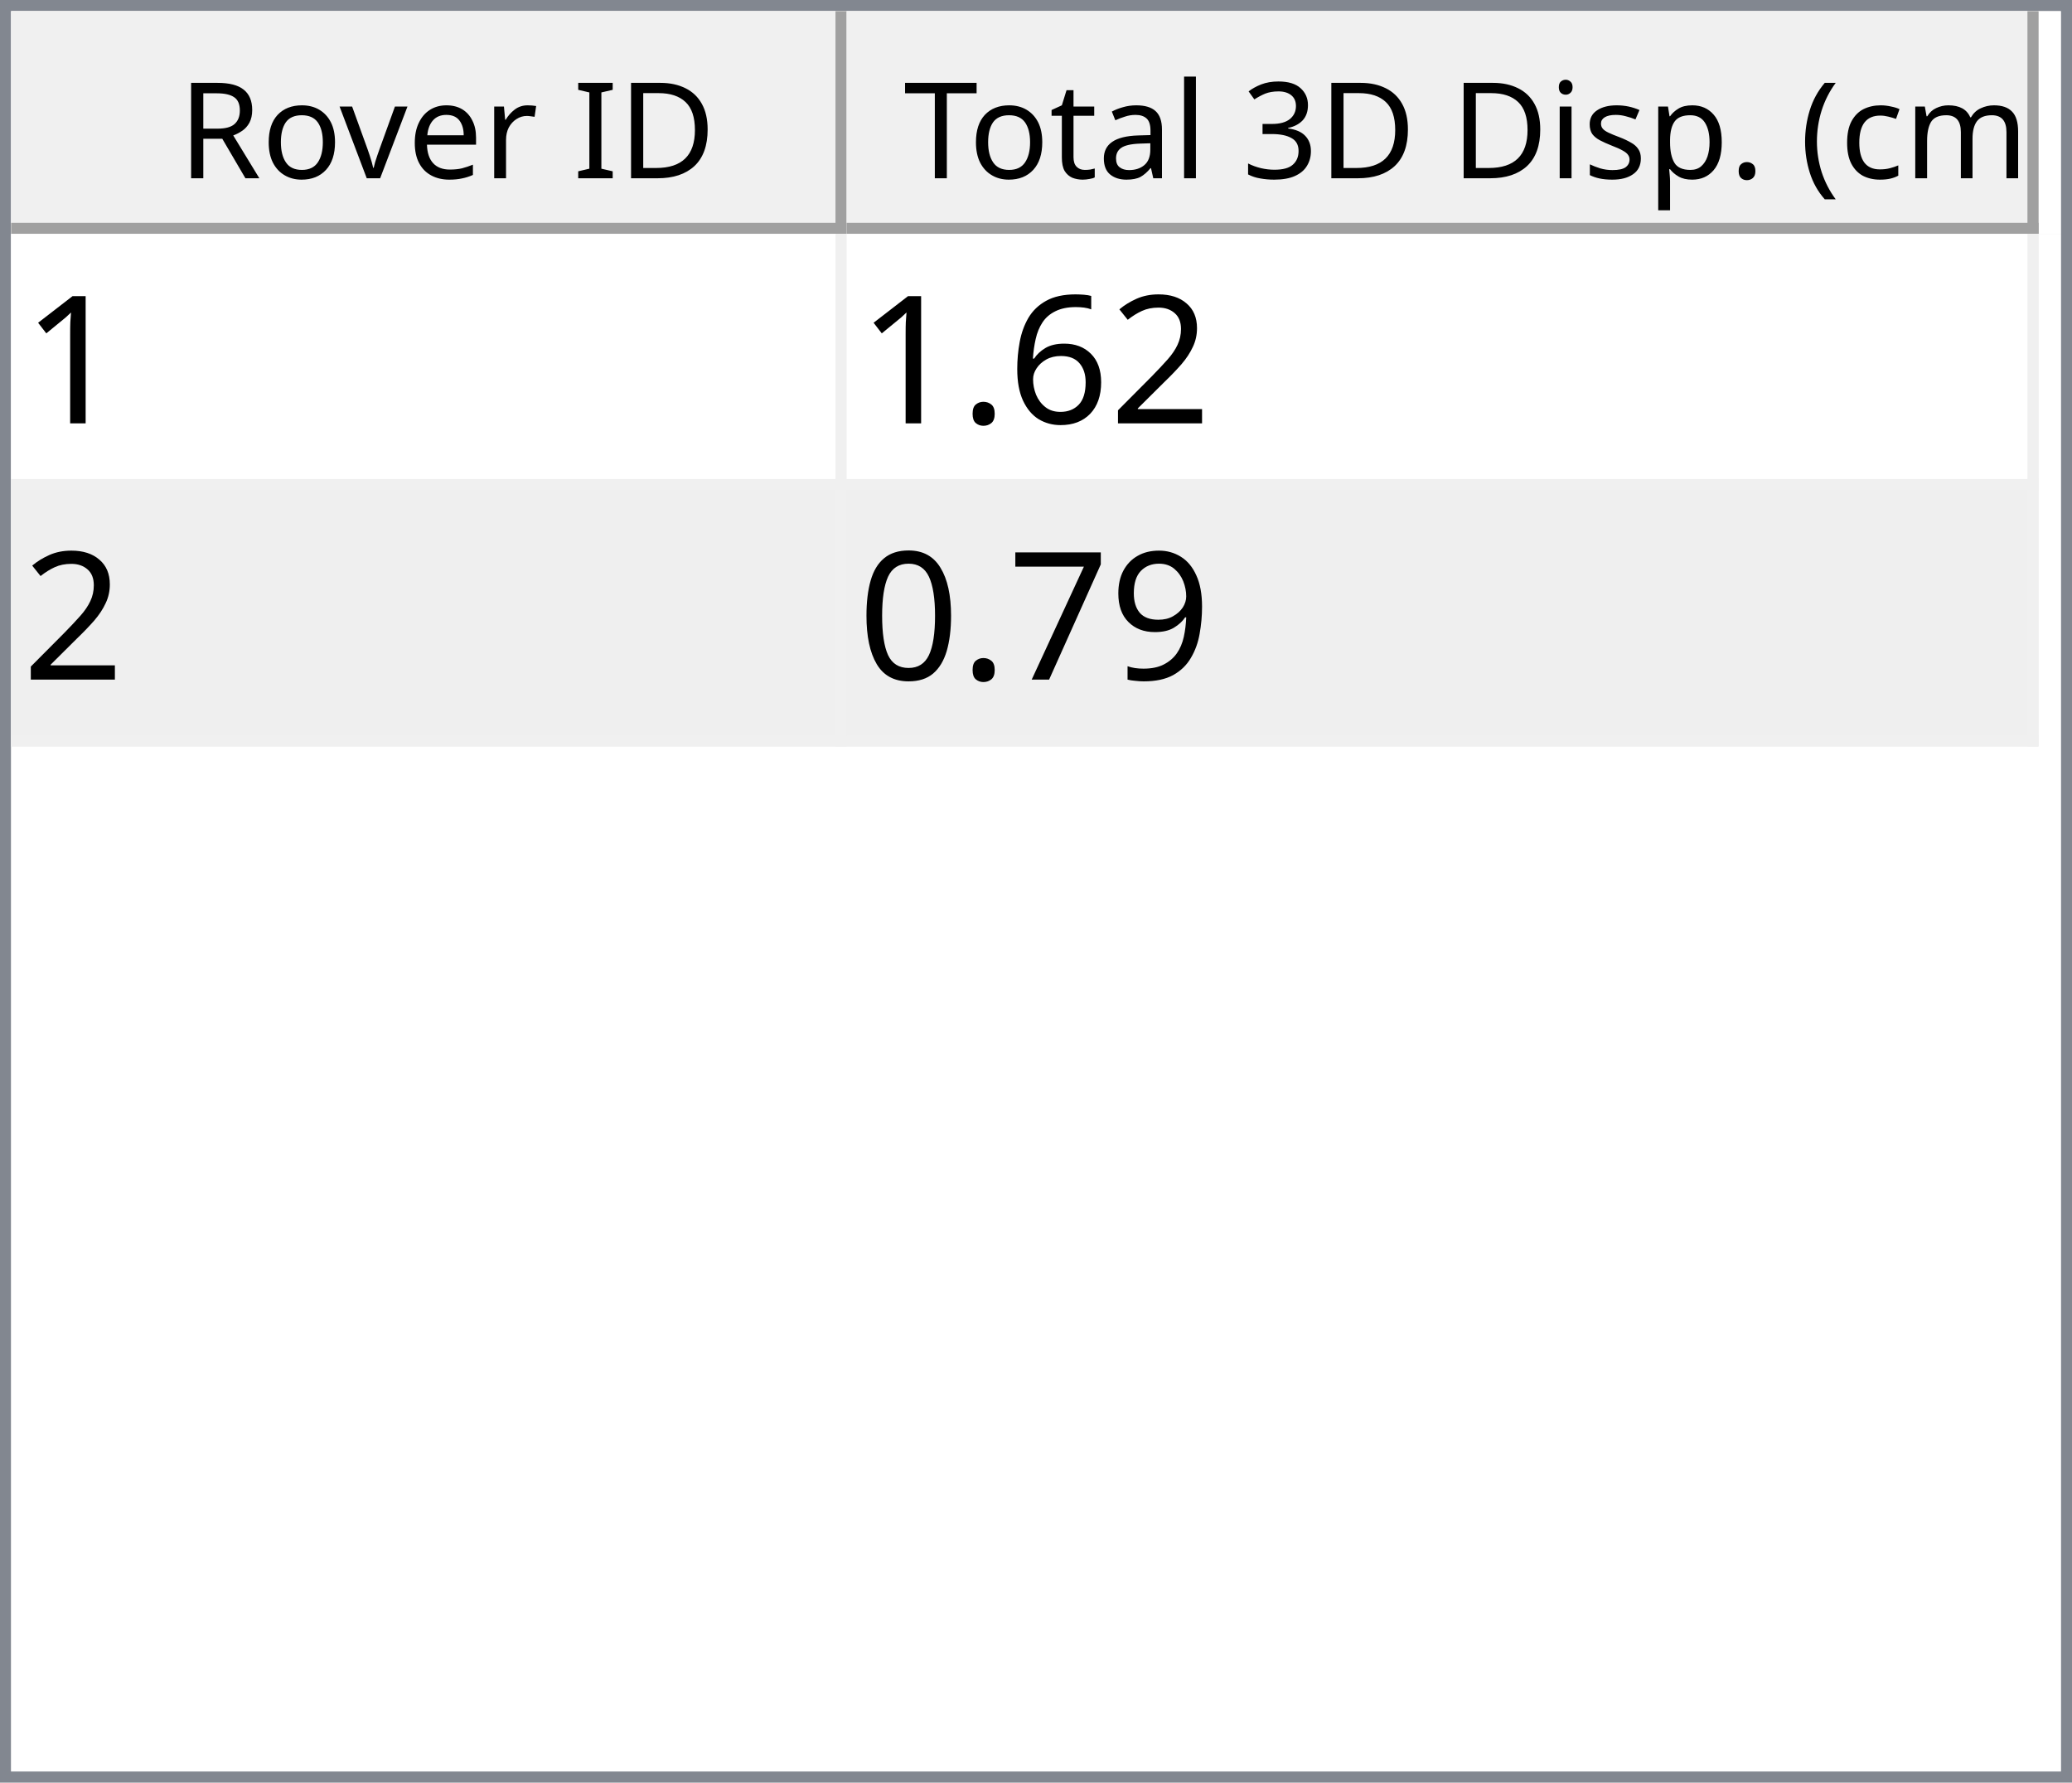
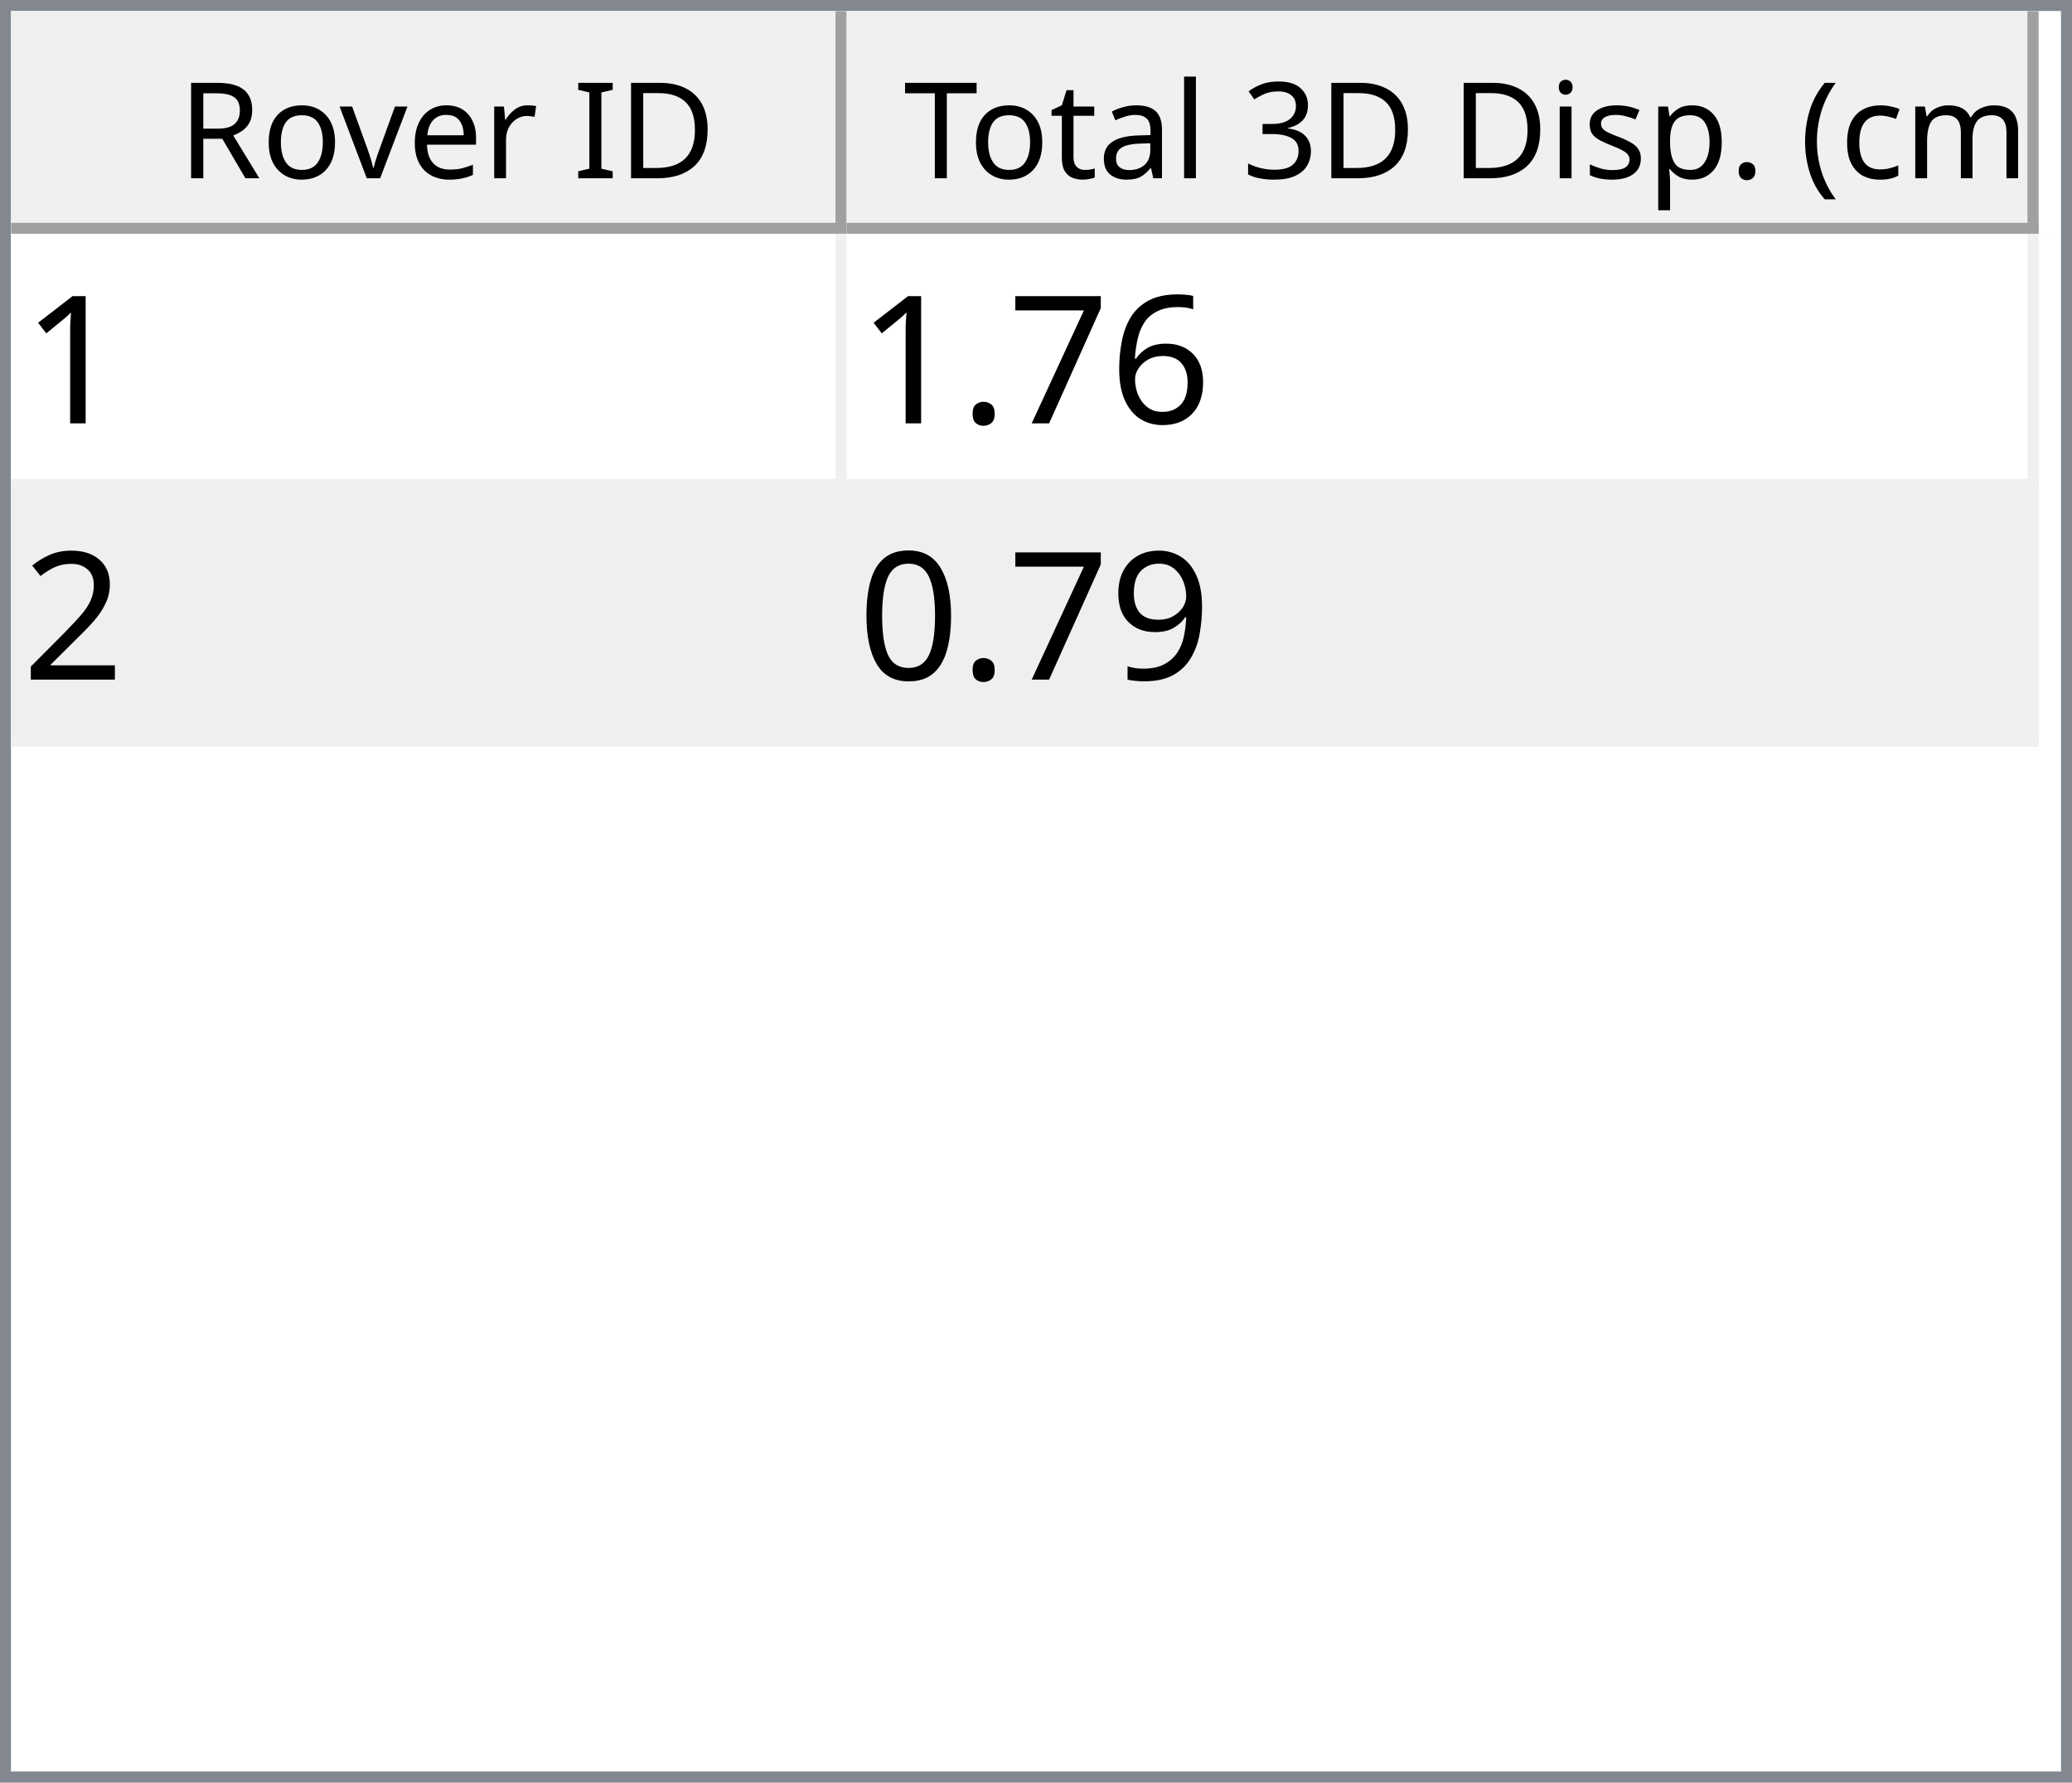
<svg xmlns="http://www.w3.org/2000/svg" style="fill-opacity:1; color-rendering:auto; color-interpolation:auto; text-rendering:auto; stroke:black; stroke-linecap:square; stroke-miterlimit:10; shape-rendering:auto; stroke-opacity:1; fill:black; stroke-dasharray:none; font-weight:normal; stroke-width:1; font-family:'Dialog'; font-style:normal; stroke-linejoin:miter; font-size:12px; stroke-dashoffset:0; image-rendering:auto;" width="186" height="160">
  <defs id="genericDefs" />
  <g>
    <defs id="defs1">
      <clipPath clipPathUnits="userSpaceOnUse" id="clipPath1">
        <path d="M0 0 L186 0 L186 160 L0 160 L0 0 Z" />
      </clipPath>
      <clipPath clipPathUnits="userSpaceOnUse" id="clipPath2">
        <path d="M0 0 L0 160 L186 160 L186 0 Z" />
      </clipPath>
      <clipPath clipPathUnits="userSpaceOnUse" id="clipPath3">
        <path d="M0 0 L0 20 L184 20 L184 0 Z" />
      </clipPath>
      <clipPath clipPathUnits="userSpaceOnUse" id="clipPath4">
        <path d="M0 0 L0 20 L75 20 L75 0 Z" />
      </clipPath>
      <clipPath clipPathUnits="userSpaceOnUse" id="clipPath5">
        <path d="M1 1 L1 19 L74 19 L74 1 Z" />
      </clipPath>
      <clipPath clipPathUnits="userSpaceOnUse" id="clipPath6">
        <path d="M0 0 L0 18 L73 18 L73 0 Z" />
      </clipPath>
      <clipPath clipPathUnits="userSpaceOnUse" id="clipPath7">
        <path d="M-0.5 -0.5 L-0.5 19.5 L74.5 19.5 L74.5 -0.5 Z" />
      </clipPath>
      <clipPath clipPathUnits="userSpaceOnUse" id="clipPath8">
        <path d="M0 0 L0 20 L107 20 L107 0 Z" />
      </clipPath>
      <clipPath clipPathUnits="userSpaceOnUse" id="clipPath9">
        <path d="M1 1 L1 19 L106 19 L106 1 Z" />
      </clipPath>
      <clipPath clipPathUnits="userSpaceOnUse" id="clipPath10">
        <path d="M0 0 L0 18 L105 18 L105 0 Z" />
      </clipPath>
      <clipPath clipPathUnits="userSpaceOnUse" id="clipPath11">
        <path d="M-0.5 -0.5 L-0.5 19.5 L106.5 19.5 L106.5 -0.5 Z" />
      </clipPath>
      <clipPath clipPathUnits="userSpaceOnUse" id="clipPath12">
        <path d="M0 0 L0 138 L184 138 L184 0 Z" />
      </clipPath>
      <clipPath clipPathUnits="userSpaceOnUse" id="clipPath13">
        <path d="M0 0 L0 46 L182 46 L182 0 Z" />
      </clipPath>
      <clipPath clipPathUnits="userSpaceOnUse" id="clipPath14">
        <path d="M-0.5 -0.5 L-0.5 45.5 L181.5 45.5 L181.5 -0.5 Z" />
      </clipPath>
      <clipPath clipPathUnits="userSpaceOnUse" id="clipPath15">
        <path d="M0 0 L0 22 L74 22 L74 0 Z" />
      </clipPath>
      <clipPath clipPathUnits="userSpaceOnUse" id="clipPath16">
        <path d="M0 0 L0 22 L106 22 L106 0 Z" />
      </clipPath>
      <font horiz-adv-x="64.551" id="font1">
        <font-face ascent="107.91" descent="25.098" units-per-em="100" style="font-style:normal; font-family:Segoe UI; font-weight:normal;" />
        <missing-glyph horiz-adv-x="64.551" d="M8.109 0 L8.109 68.266 L56.453 68.266 L56.453 0 L8.109 0 ZM15.328 7.234 L49.219 7.234 L49.219 61.031 L15.328 61.031 L15.328 7.234 Z" />
        <glyph unicode="D" horiz-adv-x="70.117" d="M9.188 0 L9.188 70.016 L28.516 70.016 Q65.531 70.016 65.531 35.891 Q65.531 19.672 55.25 9.836 Q44.969 0 27.734 0 L9.188 0 ZM17.391 62.594 L17.391 7.422 L27.828 7.422 Q41.609 7.422 49.273 14.797 Q56.938 22.172 56.938 35.688 Q56.938 62.594 28.328 62.594 L17.391 62.594 Z" />
        <glyph unicode="I" horiz-adv-x="26.611" d="M17.391 0 L9.188 0 L9.188 70.016 L17.391 70.016 L17.391 0 Z" />
        <glyph unicode=" " horiz-adv-x="27.393" d="" />
        <glyph unicode="r" horiz-adv-x="34.766" d="M34.188 41.891 Q32.078 43.5 28.125 43.5 Q23 43.5 19.555 38.672 Q16.109 33.844 16.109 25.484 L16.109 0 L8.109 0 L8.109 50 L16.109 50 L16.109 39.703 L16.312 39.703 Q18.016 44.969 21.531 47.922 Q25.047 50.875 29.391 50.875 Q32.516 50.875 34.188 50.203 L34.188 41.891 Z" />
        <glyph unicode="e" horiz-adv-x="52.295" d="M48.297 23 L12.984 23 Q13.188 14.656 17.484 10.109 Q21.781 5.562 29.297 5.562 Q37.75 5.562 44.828 11.141 L44.828 3.609 Q38.234 -1.172 27.391 -1.172 Q16.797 -1.172 10.742 5.641 Q4.688 12.453 4.688 24.812 Q4.688 36.469 11.305 43.82 Q17.922 51.172 27.734 51.172 Q37.547 51.172 42.922 44.828 Q48.297 38.484 48.297 27.203 L48.297 23 ZM40.094 29.781 Q40.047 36.719 36.75 40.578 Q33.453 44.438 27.594 44.438 Q21.922 44.438 17.969 40.383 Q14.016 36.328 13.094 29.781 L40.094 29.781 Z" />
        <glyph unicode="v" horiz-adv-x="47.9" d="M47.406 50 L27.484 0 L19.625 0 L0.688 50 L9.469 50 L22.172 13.672 Q23.578 9.672 23.922 6.688 L24.125 6.688 Q24.609 10.453 25.688 13.484 L38.969 50 L47.406 50 Z" />
        <glyph unicode="o" horiz-adv-x="58.594" d="M29 -1.172 Q17.922 -1.172 11.305 5.836 Q4.688 12.844 4.688 24.422 Q4.688 37.016 11.57 44.094 Q18.453 51.172 30.172 51.172 Q41.359 51.172 47.633 44.289 Q53.906 37.406 53.906 25.203 Q53.906 13.234 47.141 6.031 Q40.375 -1.172 29 -1.172 ZM29.594 44.438 Q21.875 44.438 17.383 39.188 Q12.891 33.938 12.891 24.703 Q12.891 15.828 17.43 10.695 Q21.969 5.562 29.594 5.562 Q37.359 5.562 41.531 10.594 Q45.703 15.625 45.703 24.906 Q45.703 34.281 41.531 39.359 Q37.359 44.438 29.594 44.438 Z" />
        <glyph unicode="R" horiz-adv-x="59.814" d="M59.375 0 L49.609 0 L37.891 19.625 Q36.281 22.359 34.766 24.289 Q33.25 26.219 31.664 27.438 Q30.078 28.656 28.25 29.219 Q26.422 29.781 24.125 29.781 L17.391 29.781 L17.391 0 L9.188 0 L9.188 70.016 L30.078 70.016 Q34.672 70.016 38.555 68.867 Q42.438 67.719 45.289 65.375 Q48.141 63.031 49.758 59.547 Q51.375 56.062 51.375 51.375 Q51.375 47.703 50.273 44.656 Q49.172 41.609 47.148 39.211 Q45.125 36.812 42.266 35.133 Q39.406 33.453 35.844 32.516 L35.844 32.328 Q37.594 31.547 38.891 30.547 Q40.188 29.547 41.359 28.18 Q42.531 26.812 43.68 25.078 Q44.828 23.344 46.234 21.047 L59.375 0 ZM17.391 62.594 L17.391 37.203 L28.516 37.203 Q31.594 37.203 34.203 38.133 Q36.812 39.062 38.719 40.797 Q40.625 42.531 41.703 45.047 Q42.781 47.562 42.781 50.688 Q42.781 56.297 39.141 59.445 Q35.5 62.594 28.609 62.594 L17.391 62.594 Z" />
        <glyph unicode=")" horiz-adv-x="30.176" d="M8.297 -15.922 L1.172 -15.922 Q16.406 2.344 16.406 26.812 Q16.406 51.469 1.078 70.016 L8.297 70.016 Q23.531 52.156 23.531 26.703 Q23.531 1.375 8.297 -15.922 Z" />
        <glyph unicode="m" horiz-adv-x="86.133" d="M79.109 0 L71.094 0 L71.094 28.719 Q71.094 37.016 68.531 40.727 Q65.969 44.438 59.906 44.438 Q54.781 44.438 51.195 39.75 Q47.609 35.062 47.609 28.516 L47.609 0 L39.594 0 L39.594 29.688 Q39.594 44.438 28.219 44.438 Q22.953 44.438 19.531 40.016 Q16.109 35.594 16.109 28.516 L16.109 0 L8.109 0 L8.109 50 L16.109 50 L16.109 42.094 L16.312 42.094 Q21.625 51.172 31.844 51.172 Q36.969 51.172 40.773 48.312 Q44.578 45.453 46 40.828 Q51.562 51.172 62.594 51.172 Q79.109 51.172 79.109 30.812 L79.109 0 Z" />
        <glyph unicode="c" horiz-adv-x="46.191" d="M42.188 2.297 Q36.422 -1.172 28.516 -1.172 Q17.828 -1.172 11.258 5.789 Q4.688 12.75 4.688 23.828 Q4.688 36.188 11.766 43.68 Q18.844 51.172 30.672 51.172 Q37.25 51.172 42.281 48.734 L42.281 40.531 Q36.719 44.438 30.375 44.438 Q22.703 44.438 17.797 38.945 Q12.891 33.453 12.891 24.516 Q12.891 15.719 17.508 10.641 Q22.125 5.562 29.891 5.562 Q36.422 5.562 42.188 9.906 L42.188 2.297 Z" />
        <glyph unicode="(" horiz-adv-x="30.176" d="M29.109 -15.922 L21.969 -15.922 Q6.844 1.375 6.844 26.703 Q6.844 52.156 21.969 70.016 L29.203 70.016 Q13.875 51.469 13.875 26.812 Q13.875 2.344 29.109 -15.922 Z" />
        <glyph unicode="." horiz-adv-x="21.68" d="M10.891 -1.078 Q8.641 -1.078 7.055 0.539 Q5.469 2.156 5.469 4.391 Q5.469 6.641 7.055 8.273 Q8.641 9.906 10.891 9.906 Q13.188 9.906 14.797 8.273 Q16.406 6.641 16.406 4.391 Q16.406 2.156 14.797 0.539 Q13.188 -1.078 10.891 -1.078 Z" />
        <glyph unicode="p" horiz-adv-x="58.789" d="M16.312 7.234 L16.109 7.234 L16.109 -23 L8.109 -23 L8.109 50 L16.109 50 L16.109 41.219 L16.312 41.219 Q22.219 51.172 33.594 51.172 Q43.266 51.172 48.688 44.461 Q54.109 37.75 54.109 26.469 Q54.109 13.922 48 6.375 Q41.891 -1.172 31.297 -1.172 Q21.578 -1.172 16.312 7.234 ZM16.109 27.391 L16.109 20.406 Q16.109 14.203 20.141 9.883 Q24.172 5.562 30.375 5.562 Q37.641 5.562 41.773 11.133 Q45.906 16.703 45.906 26.609 Q45.906 34.969 42.047 39.703 Q38.188 44.438 31.594 44.438 Q24.609 44.438 20.359 39.578 Q16.109 34.719 16.109 27.391 Z" />
        <glyph unicode="s" horiz-adv-x="42.432" d="M5.078 1.812 L5.078 10.406 Q11.625 5.562 19.484 5.562 Q30.031 5.562 30.031 12.594 Q30.031 14.594 29.125 15.992 Q28.219 17.391 26.68 18.461 Q25.141 19.531 23.07 20.383 Q21 21.234 18.609 22.172 Q15.281 23.484 12.766 24.828 Q10.25 26.172 8.57 27.859 Q6.891 29.547 6.031 31.695 Q5.172 33.844 5.172 36.719 Q5.172 40.234 6.789 42.945 Q8.406 45.656 11.086 47.484 Q13.766 49.312 17.211 50.242 Q20.656 51.172 24.312 51.172 Q30.812 51.172 35.938 48.922 L35.938 40.828 Q30.422 44.438 23.25 44.438 Q21 44.438 19.195 43.922 Q17.391 43.406 16.094 42.477 Q14.797 41.547 14.086 40.258 Q13.375 38.969 13.375 37.406 Q13.375 35.453 14.086 34.133 Q14.797 32.812 16.164 31.789 Q17.531 30.766 19.484 29.938 Q21.438 29.109 23.922 28.125 Q27.25 26.859 29.883 25.516 Q32.516 24.172 34.375 22.484 Q36.234 20.797 37.234 18.602 Q38.234 16.406 38.234 13.375 Q38.234 9.672 36.602 6.938 Q34.969 4.203 32.234 2.398 Q29.5 0.594 25.93 -0.289 Q22.359 -1.172 18.453 -1.172 Q10.75 -1.172 5.078 1.812 Z" />
        <glyph unicode="i" horiz-adv-x="24.219" d="M12.203 62.703 Q10.062 62.703 8.547 64.164 Q7.031 65.625 7.031 67.875 Q7.031 70.125 8.547 71.609 Q10.062 73.094 12.203 73.094 Q14.406 73.094 15.945 71.609 Q17.484 70.125 17.484 67.875 Q17.484 65.719 15.945 64.211 Q14.406 62.703 12.203 62.703 ZM16.109 0 L8.109 0 L8.109 50 L16.109 50 L16.109 0 Z" />
        <glyph unicode="3" horiz-adv-x="53.906" d="M46.531 19.828 Q46.531 15.094 44.75 11.211 Q42.969 7.328 39.719 4.57 Q36.469 1.812 31.93 0.297 Q27.391 -1.219 21.922 -1.219 Q11.922 -1.219 6 2.594 L6 11.188 Q13.094 5.609 22.219 5.609 Q25.875 5.609 28.828 6.539 Q31.781 7.469 33.906 9.227 Q36.031 10.984 37.18 13.477 Q38.328 15.969 38.328 19.094 Q38.328 32.812 18.797 32.812 L12.984 32.812 L12.984 39.594 L18.5 39.594 Q35.797 39.594 35.797 52.484 Q35.797 64.406 22.609 64.406 Q15.188 64.406 8.688 59.422 L8.688 67.188 Q15.375 71.188 24.609 71.188 Q29 71.188 32.57 69.969 Q36.141 68.75 38.68 66.555 Q41.219 64.359 42.609 61.281 Q44 58.203 44 54.5 Q44 40.672 30.031 36.719 L30.031 36.531 Q33.594 36.141 36.625 34.797 Q39.656 33.453 41.852 31.305 Q44.047 29.156 45.289 26.25 Q46.531 23.344 46.531 19.828 Z" />
        <glyph unicode="l" horiz-adv-x="24.219" d="M16.109 0 L8.109 0 L8.109 74.031 L16.109 74.031 L16.109 0 Z" />
        <glyph unicode="a" horiz-adv-x="50.879" d="M43.891 0 L35.891 0 L35.891 7.812 L35.688 7.812 Q30.469 -1.172 20.312 -1.172 Q12.844 -1.172 8.617 2.781 Q4.391 6.734 4.391 13.281 Q4.391 27.297 20.906 29.594 L35.891 31.688 Q35.891 44.438 25.594 44.438 Q16.547 44.438 9.281 38.281 L9.281 46.484 Q16.656 51.172 26.266 51.172 Q43.891 51.172 43.891 32.516 L43.891 0 ZM35.891 25.297 L23.828 23.641 Q18.266 22.859 15.43 20.875 Q12.594 18.891 12.594 13.875 Q12.594 10.203 15.211 7.883 Q17.828 5.562 22.172 5.562 Q28.125 5.562 32.008 9.742 Q35.891 13.922 35.891 20.312 L35.891 25.297 Z" />
        <glyph unicode="t" horiz-adv-x="33.887" d="M31.297 0.484 Q28.469 -1.078 23.828 -1.078 Q10.688 -1.078 10.688 13.578 L10.688 43.172 L2.094 43.172 L2.094 50 L10.688 50 L10.688 62.203 L18.703 64.797 L18.703 50 L31.297 50 L31.297 43.172 L18.703 43.172 L18.703 14.984 Q18.703 9.969 20.414 7.82 Q22.125 5.672 26.078 5.672 Q29.109 5.672 31.297 7.328 L31.297 0.484 Z" />
        <glyph unicode="T" horiz-adv-x="52.393" d="M50.594 62.594 L30.375 62.594 L30.375 0 L22.172 0 L22.172 62.594 L2 62.594 L2 70.016 L50.594 70.016 L50.594 62.594 Z" />
      </font>
      <font horiz-adv-x="75.0" id="font2">
        <font-face ascent="100.537" descent="21.973" units-per-em="100" style="font-style:normal; font-family:sans-serif; font-weight:normal;" />
        <missing-glyph horiz-adv-x="75.0" d="M12.5 0 L12.5 62.5 L62.5 62.5 L62.5 0 L12.5 0 ZM14.062 1.562 L60.938 1.562 L60.938 60.938 L14.062 60.938 L14.062 1.562 Z" />
        <glyph unicode="1" horiz-adv-x="55.615" d="M37.25 0 L28.469 0 L28.469 56 Q25.297 52.984 20.141 49.953 Q14.984 46.922 10.891 45.406 L10.891 53.906 Q18.266 57.375 23.781 62.305 Q29.297 67.234 31.594 71.875 L37.25 71.875 L37.25 0 Z" />
+         <glyph unicode="6" horiz-adv-x="55.615" d="M49.75 54.047 L41.016 53.375 Q39.844 58.547 37.703 60.891 Q34.125 64.656 28.906 64.656 Q24.703 64.656 21.531 62.312 Q17.391 59.281 14.992 53.469 Q12.594 47.656 12.5 36.922 Q15.672 41.75 20.266 44.094 Q24.859 46.438 29.891 46.438 Q38.672 46.438 44.852 39.969 Q51.031 33.5 51.031 23.25 Q51.031 16.5 48.125 10.719 Q45.219 4.938 40.141 1.859 Q35.062 -1.219 28.609 -1.219 Q17.625 -1.219 10.695 6.859 Q3.766 14.938 3.766 33.5 Q3.766 54.25 11.422 63.672 Q18.109 71.875 29.438 71.875 Q37.891 71.875 43.289 67.141 Q48.688 62.406 49.75 54.047 ZM13.875 23.188 Q13.875 18.656 15.797 14.508 Q17.719 10.359 21.188 8.18 Q24.656 6 28.469 6 Q34.031 6 38.039 10.492 Q42.047 14.984 42.047 22.703 Q42.047 30.125 38.086 34.398 Q34.125 38.672 28.125 38.672 Q22.172 38.672 18.023 34.398 Q13.875 30.125 13.875 23.188 Z" />
+         <glyph unicode="7" horiz-adv-x="55.615" d="M4.734 62.203 L4.734 70.656 L51.078 70.656 L51.078 63.812 Q44.234 56.547 37.523 44.484 Q30.812 32.422 27.156 19.672 Q24.516 10.688 23.781 0 L14.75 0 Q14.891 8.453 18.062 20.414 Q21.234 32.375 27.172 43.484 Q33.109 54.594 39.797 62.203 L4.734 62.203 Z" />
+         <glyph unicode="." horiz-adv-x="27.783" d="M9.078 0 L9.078 10.016 L19.094 10.016 L19.094 0 L9.078 0 Z" />
        <glyph unicode="2" horiz-adv-x="55.615" d="M50.344 8.453 L50.344 0 L3.031 0 Q2.938 3.172 4.047 6.109 Q5.859 10.938 9.836 15.625 Q13.812 20.312 21.344 26.469 Q33.016 36.031 37.117 41.625 Q41.219 47.219 41.219 52.203 Q41.219 57.422 37.477 61.008 Q33.734 64.594 27.734 64.594 Q21.391 64.594 17.578 60.789 Q13.766 56.984 13.719 50.25 L4.688 51.172 Q5.609 61.281 11.664 66.578 Q17.719 71.875 27.938 71.875 Q38.234 71.875 44.242 66.164 Q50.25 60.453 50.25 52 Q50.25 47.703 48.492 43.555 Q46.734 39.406 42.656 34.812 Q38.578 30.219 29.109 22.219 Q21.188 15.578 18.945 13.211 Q16.703 10.844 15.234 8.453 L50.344 8.453 Z" />
-         <glyph unicode="6" horiz-adv-x="55.615" d="M49.75 54.047 L41.016 53.375 Q39.844 58.547 37.703 60.891 Q34.125 64.656 28.906 64.656 Q24.703 64.656 21.531 62.312 Q17.391 59.281 14.992 53.469 Q12.594 47.656 12.5 36.922 Q15.672 41.75 20.266 44.094 Q24.859 46.438 29.891 46.438 Q38.672 46.438 44.852 39.969 Q51.031 33.5 51.031 23.25 Q51.031 16.5 48.125 10.719 Q45.219 4.938 40.141 1.859 Q35.062 -1.219 28.609 -1.219 Q17.625 -1.219 10.695 6.859 Q3.766 14.938 3.766 33.5 Q3.766 54.25 11.422 63.672 Q18.109 71.875 29.438 71.875 Q37.891 71.875 43.289 67.141 Q48.688 62.406 49.75 54.047 ZM13.875 23.188 Q13.875 18.656 15.797 14.508 Q17.719 10.359 21.188 8.18 Q24.656 6 28.469 6 Q34.031 6 38.039 10.492 Q42.047 14.984 42.047 22.703 Q42.047 30.125 38.086 34.398 Q34.125 38.672 28.125 38.672 Q22.172 38.672 18.023 34.398 Q13.875 30.125 13.875 23.188 Z" />
-         <glyph unicode="." horiz-adv-x="27.783" d="M9.078 0 L9.078 10.016 L19.094 10.016 L19.094 0 L9.078 0 Z" />
        <glyph unicode="9" horiz-adv-x="55.615" d="M5.469 16.547 L13.922 17.328 Q14.984 11.375 18.016 8.688 Q21.047 6 25.781 6 Q29.828 6 32.883 7.859 Q35.938 9.719 37.891 12.82 Q39.844 15.922 41.164 21.195 Q42.484 26.469 42.484 31.938 Q42.484 32.516 42.438 33.688 Q39.797 29.5 35.234 26.883 Q30.672 24.266 25.344 24.266 Q16.453 24.266 10.305 30.711 Q4.156 37.156 4.156 47.703 Q4.156 58.594 10.578 65.234 Q17 71.875 26.656 71.875 Q33.641 71.875 39.43 68.117 Q45.219 64.359 48.219 57.398 Q51.219 50.438 51.219 37.25 Q51.219 23.531 48.242 15.406 Q45.266 7.281 39.383 3.031 Q33.5 -1.219 25.594 -1.219 Q17.188 -1.219 11.867 3.445 Q6.547 8.109 5.469 16.547 ZM41.453 48.141 Q41.453 55.719 37.43 60.156 Q33.406 64.594 27.734 64.594 Q21.875 64.594 17.531 59.812 Q13.188 55.031 13.188 47.406 Q13.188 40.578 17.312 36.305 Q21.438 32.031 27.484 32.031 Q33.594 32.031 37.523 36.305 Q41.453 40.578 41.453 48.141 Z" />
-         <glyph unicode="7" horiz-adv-x="55.615" d="M4.734 62.203 L4.734 70.656 L51.078 70.656 L51.078 63.812 Q44.234 56.547 37.523 44.484 Q30.812 32.422 27.156 19.672 Q24.516 10.688 23.781 0 L14.75 0 Q14.891 8.453 18.062 20.414 Q21.234 32.375 27.172 43.484 Q33.109 54.594 39.797 62.203 L4.734 62.203 Z" />
        <glyph unicode="0" horiz-adv-x="55.615" d="M4.156 35.297 Q4.156 48 6.766 55.742 Q9.375 63.484 14.523 67.68 Q19.672 71.875 27.484 71.875 Q33.25 71.875 37.594 69.555 Q41.938 67.234 44.773 62.867 Q47.609 58.5 49.219 52.227 Q50.828 45.953 50.828 35.297 Q50.828 22.703 48.242 14.969 Q45.656 7.234 40.508 3.008 Q35.359 -1.219 27.484 -1.219 Q17.141 -1.219 11.234 6.203 Q4.156 15.141 4.156 35.297 ZM13.188 35.297 Q13.188 17.672 17.312 11.836 Q21.438 6 27.484 6 Q33.547 6 37.672 11.859 Q41.797 17.719 41.797 35.297 Q41.797 52.984 37.672 58.789 Q33.547 64.594 27.391 64.594 Q21.344 64.594 17.719 59.469 Q13.188 52.938 13.188 35.297 Z" />
      </font>
    </defs>
    <g style="fill:white; stroke:white;">
      <rect x="0" y="0" width="186" style="clip-path:url(#clipPath1); stroke:none;" height="160" />
    </g>
    <g style="fill:white; text-rendering:optimizeSpeed; color-rendering:optimizeSpeed; image-rendering:optimizeSpeed; shape-rendering:crispEdges; stroke:white; color-interpolation:sRGB;">
      <rect x="0" width="186" height="160" y="0" style="stroke:none;" />
      <path style="stroke:none;" d="M0 160 L186 160 L186 0 L0 0 Z" />
    </g>
    <g style="fill:rgb(240,240,240); font-family:'Segoe UI'; stroke:rgb(240,240,240);">
      <rect x="0" y="0" width="186" style="clip-path:url(#clipPath2); stroke:none;" height="160" />
    </g>
    <g style="fill:rgb(130,135,144); font-family:'Segoe UI'; stroke:rgb(130,135,144);">
      <path d="M0 0 L186 0 L186 160 L0 160 L0 0 ZM1 1 L185 1 L185 159 L1 159 L1 1 Z" style="fill-rule:evenodd; clip-path:url(#clipPath2); stroke:none;" />
    </g>
    <g style="fill:white; font-family:'Segoe UI'; stroke:white;" transform="translate(1,1)">
      <rect x="0" y="0" width="184" style="clip-path:url(#clipPath3); stroke:none;" height="20" />
    </g>
    <g style="fill:rgb(240,240,240); font-family:'Segoe UI'; stroke:rgb(240,240,240);" transform="translate(1,1)">
      <rect x="0" y="0" width="75" style="clip-path:url(#clipPath4); stroke:none;" height="20" />
    </g>
    <g style="font-family:'Segoe UI';" transform="translate(2,2)">
      <text x="14" xml:space="preserve" y="14" style="clip-path:url(#clipPath6); stroke:none;">Rover ID</text>
    </g>
    <g style="fill:rgb(160,160,160); font-family:'Segoe UI'; stroke:rgb(160,160,160); stroke-linejoin:bevel;" transform="translate(1.5,1.5)">
      <line x1="74" x2="74" y1="0" style="fill:none; clip-path:url(#clipPath7);" y2="19" />
    </g>
    <g style="fill:rgb(160,160,160); font-family:'Segoe UI'; stroke:rgb(160,160,160); stroke-linejoin:bevel;" transform="matrix(1,0,0,1,1,1) translate(0.5,0.5)">
      <line x1="0" x2="74" y1="19" style="fill:none; clip-path:url(#clipPath7);" y2="19" />
    </g>
    <g style="fill:rgb(240,240,240); font-family:'Segoe UI'; stroke:rgb(240,240,240);" transform="translate(76,1)">
      <rect x="0" y="0" width="107" style="clip-path:url(#clipPath8); stroke:none;" height="20" />
    </g>
    <g style="font-family:'Segoe UI';" transform="translate(77,2)">
      <text x="1" xml:space="preserve" y="14" style="clip-path:url(#clipPath10); stroke:none;"> Total 3D Disp. (cm)</text>
    </g>
    <g style="fill:rgb(160,160,160); font-family:'Segoe UI'; stroke:rgb(160,160,160); stroke-linejoin:bevel;" transform="translate(76.5,1.5)">
      <line x1="106" x2="106" y1="0" style="fill:none; clip-path:url(#clipPath11);" y2="19" />
    </g>
    <g style="fill:rgb(160,160,160); font-family:'Segoe UI'; stroke:rgb(160,160,160); stroke-linejoin:bevel;" transform="matrix(1,0,0,1,76,1) translate(0.5,0.5)">
      <line x1="0" x2="106" y1="19" style="fill:none; clip-path:url(#clipPath11);" y2="19" />
    </g>
    <g style="fill:white; font-family:'Segoe UI'; stroke:white;" transform="translate(1,21)">
      <rect x="0" y="0" width="184" style="clip-path:url(#clipPath12); stroke:none;" height="138" />
    </g>
    <g style="fill:rgb(240,240,240); font-size:16px; font-family:sans-serif; stroke:rgb(240,240,240);" transform="translate(1,21)">
      <rect x="0" y="0" width="182" style="clip-path:url(#clipPath13); stroke:none;" height="46" />
      <line transform="translate(0.5,0.5)" x1="0" x2="181" y1="22" style="clip-path:url(#clipPath14); fill:none; stroke-linejoin:bevel;" y2="22" />
    </g>
    <g transform="matrix(1,0,0,1,1,21) translate(0.5,0.5)" style="fill:rgb(240,240,240); font-size:16px; font-family:sans-serif; stroke:rgb(240,240,240); stroke-linejoin:bevel;">
      <line x1="0" x2="181" y1="45" style="fill:none; clip-path:url(#clipPath14);" y2="45" />
    </g>
    <g transform="matrix(1,0,0,1,1,21) translate(0.5,0.5)" style="fill:rgb(240,240,240); font-size:16px; font-family:sans-serif; stroke:rgb(240,240,240); stroke-linejoin:bevel;">
      <line x1="74" x2="74" y1="0" style="fill:none; clip-path:url(#clipPath14);" y2="45" />
    </g>
    <g transform="matrix(1,0,0,1,1,21) translate(0.5,0.5)" style="fill:rgb(240,240,240); font-size:16px; font-family:sans-serif; stroke:rgb(240,240,240); stroke-linejoin:bevel;">
      <line x1="181" x2="181" y1="0" style="fill:none; clip-path:url(#clipPath14);" y2="45" />
    </g>
    <g style="fill:white; font-size:16px; font-family:sans-serif; stroke:white;" transform="matrix(1,0,0,1,1,21)">
      <rect x="0" y="0" width="74" style="clip-path:url(#clipPath15); stroke:none;" height="22" />
      <text x="1" y="17" style="fill:black; clip-path:url(#clipPath15); stroke:none;" xml:space="preserve">1</text>
    </g>
    <g style="fill:white; font-size:16px; font-family:sans-serif; stroke:white;" transform="matrix(1,0,0,1,1,21) translate(75,0)">
      <rect x="0" y="0" width="106" style="clip-path:url(#clipPath16); stroke:none;" height="22" />
-       <text x="1" y="17" style="fill:black; clip-path:url(#clipPath16); stroke:none;" xml:space="preserve">1.62</text>
+       <text x="1" y="17" style="fill:black; clip-path:url(#clipPath16); stroke:none;" xml:space="preserve">1.76</text>
    </g>
    <g style="fill:rgb(239,239,239); font-size:16px; font-family:sans-serif; stroke:rgb(239,239,239);" transform="matrix(1,0,0,1,1,21) translate(0,23)">
      <rect x="0" y="0" width="74" style="clip-path:url(#clipPath15); stroke:none;" height="22" />
      <text x="1" y="17" style="fill:black; clip-path:url(#clipPath15); stroke:none;" xml:space="preserve">2</text>
    </g>
    <g style="fill:rgb(239,239,239); font-size:16px; font-family:sans-serif; stroke:rgb(239,239,239);" transform="matrix(1,0,0,1,1,21) translate(75,23)">
      <rect x="0" y="0" width="106" style="clip-path:url(#clipPath16); stroke:none;" height="22" />
      <text x="1" y="17" style="fill:black; clip-path:url(#clipPath16); stroke:none;" xml:space="preserve">0.79</text>
    </g>
  </g>
</svg>
